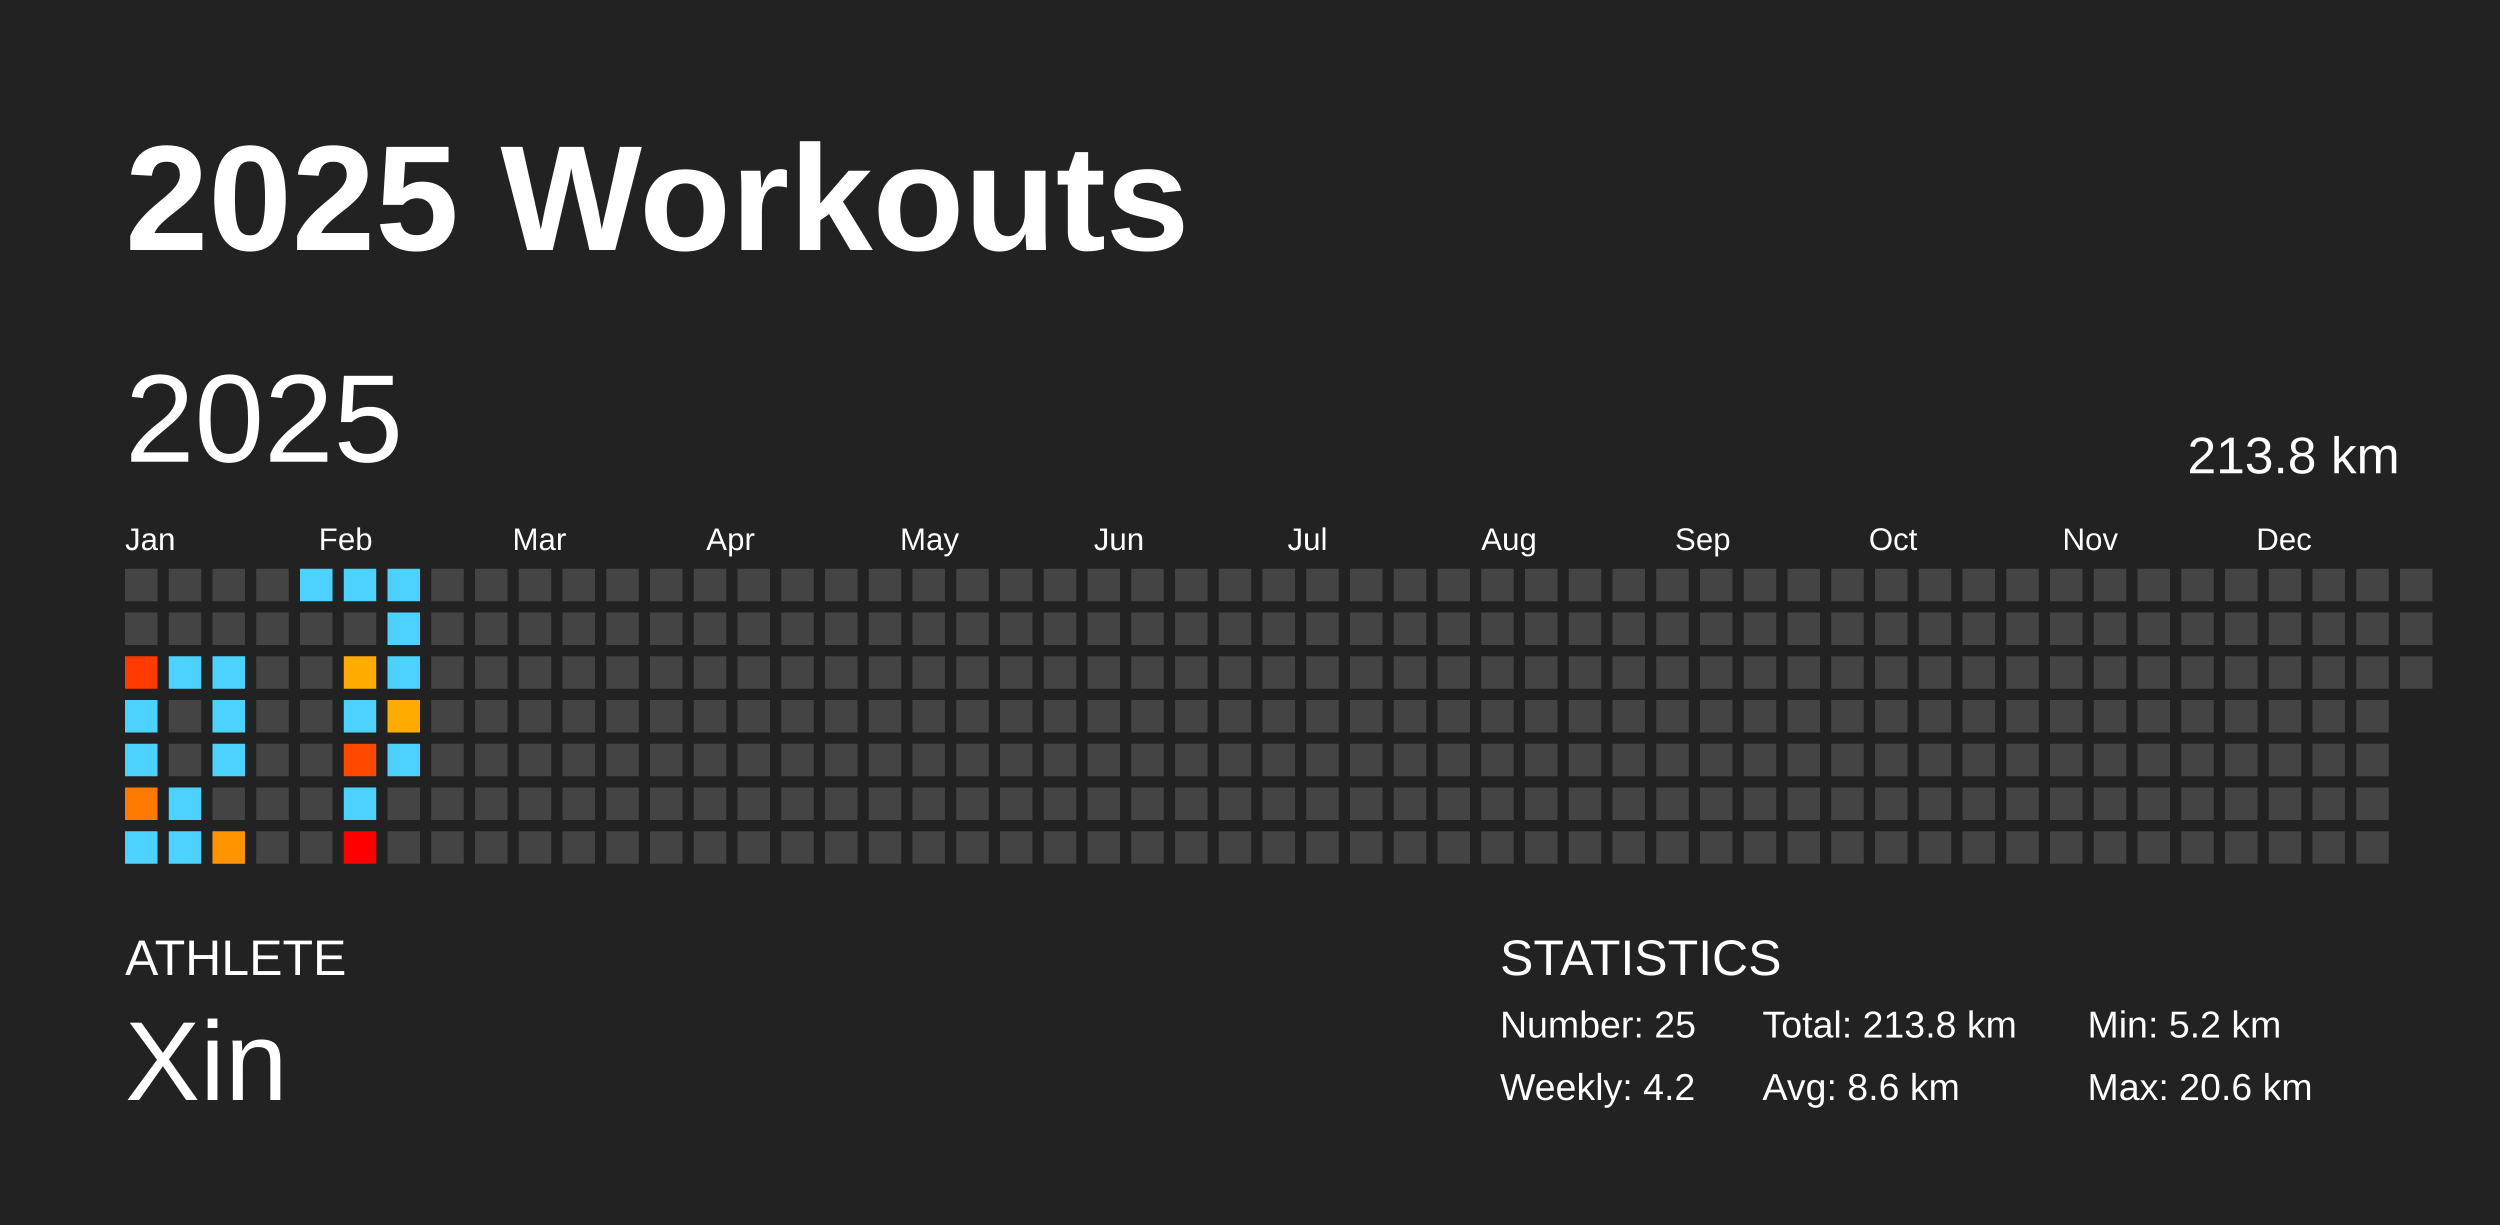
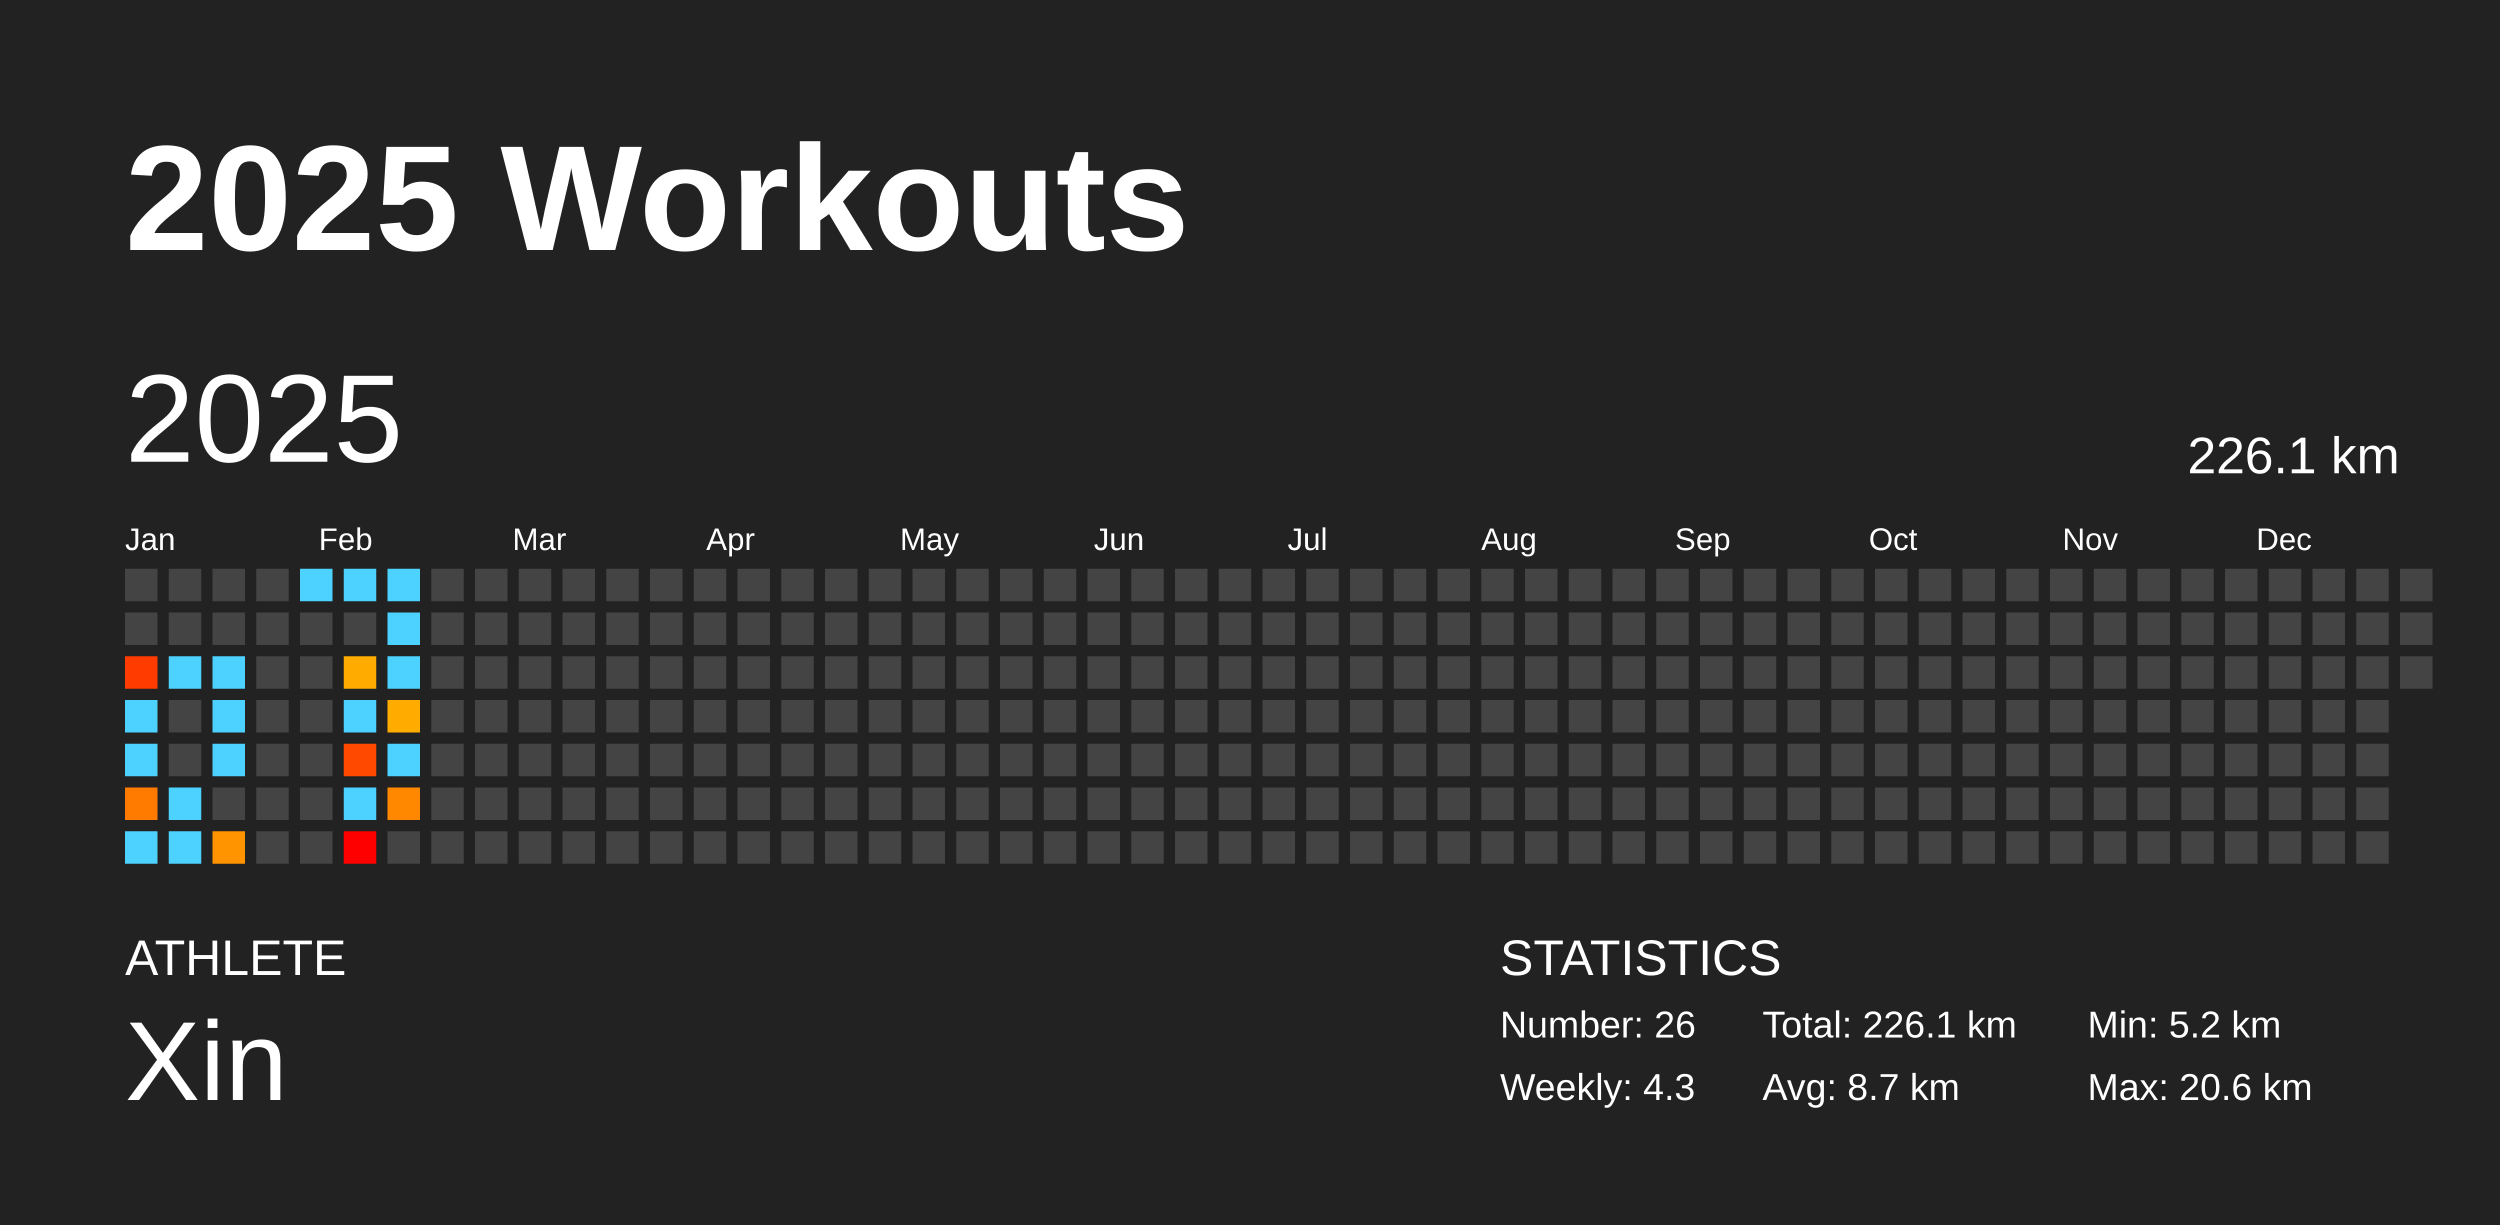
<svg xmlns="http://www.w3.org/2000/svg" baseProfile="full" height="98mm" version="1.1" viewBox="0,0,200,98" width="200mm">
  <defs />
  <rect fill="#222222" height="98" width="200" x="0" y="0" />
  <text fill="#FFFFFF" style="font-size:12px; font-family:Arial; font-weight:bold;" x="10" y="20">2025 Workouts</text>
  <text fill="#FFFFFF" style="font-size:4px; font-family:Arial" x="10" y="78">ATHLETE</text>
  <text fill="#FFFFFF" style="font-size:9px; font-family:Arial" x="10" y="88">Xin</text>
  <text fill="#FFFFFF" style="font-size:4px; font-family:Arial" x="120" y="78">STATISTICS</text>
-   <text fill="#FFFFFF" style="font-size:3px; font-family:Arial" x="120" y="83">Number: 25</text>
-   <text fill="#FFFFFF" style="font-size:3px; font-family:Arial" x="120" y="88">Weekly: 4.2</text>
-   <text fill="#FFFFFF" style="font-size:3px; font-family:Arial" x="141" y="83">Total: 213.8 km</text>
-   <text fill="#FFFFFF" style="font-size:3px; font-family:Arial" x="141" y="88">Avg: 8.6 km</text>
+   <text fill="#FFFFFF" style="font-size:3px; font-family:Arial" x="120" y="83">Number: 26</text>
+   <text fill="#FFFFFF" style="font-size:3px; font-family:Arial" x="120" y="88">Weekly: 4.3</text>
+   <text fill="#FFFFFF" style="font-size:3px; font-family:Arial" x="141" y="83">Total: 226.1 km</text>
+   <text fill="#FFFFFF" style="font-size:3px; font-family:Arial" x="141" y="88">Avg: 8.7 km</text>
  <text fill="#FFFFFF" style="font-size:3px; font-family:Arial" x="167" y="83">Min: 5.2 km</text>
  <text fill="#FFFFFF" style="font-size:3px; font-family:Arial" x="167" y="88">Max: 20.6 km</text>
  <text dominant-baseline="hanging" fill="#FFFFFF" style="font-size:10.0px; font-family:Arial;" x="10" y="30">2025</text>
-   <text dominant-baseline="hanging" fill="#FFFFFF" style="font-size:4.125px; font-family:Arial;" x="175" y="35">213.8 km</text>
+   <text dominant-baseline="hanging" fill="#FFFFFF" style="font-size:4.125px; font-family:Arial;" x="175" y="35">226.1 km</text>
  <text fill="#FFFFFF" style="font-size:2.5px; font-family:Arial" x="10.0" y="44">Jan</text>
  <text fill="#FFFFFF" style="font-size:2.5px; font-family:Arial" x="25.5" y="44">Feb</text>
  <text fill="#FFFFFF" style="font-size:2.5px; font-family:Arial" x="41.0" y="44">Mar</text>
  <text fill="#FFFFFF" style="font-size:2.5px; font-family:Arial" x="56.5" y="44">Apr</text>
  <text fill="#FFFFFF" style="font-size:2.5px; font-family:Arial" x="72.0" y="44">May</text>
  <text fill="#FFFFFF" style="font-size:2.5px; font-family:Arial" x="87.5" y="44">Jun</text>
  <text fill="#FFFFFF" style="font-size:2.5px; font-family:Arial" x="103.0" y="44">Jul</text>
  <text fill="#FFFFFF" style="font-size:2.5px; font-family:Arial" x="118.5" y="44">Aug</text>
  <text fill="#FFFFFF" style="font-size:2.5px; font-family:Arial" x="134.0" y="44">Sep</text>
  <text fill="#FFFFFF" style="font-size:2.5px; font-family:Arial" x="149.5" y="44">Oct</text>
  <text fill="#FFFFFF" style="font-size:2.5px; font-family:Arial" x="165.0" y="44">Nov</text>
  <text fill="#FFFFFF" style="font-size:2.5px; font-family:Arial" x="180.5" y="44">Dec</text>
  <rect fill="#444444" height="2.6" width="2.6" x="10.0" y="45.5" />
  <rect fill="#444444" height="2.6" width="2.6" x="10.0" y="49.0" />
  <rect fill="#ff3b00" height="2.6" width="2.6" x="10.0" y="52.5" />
  <rect fill="#4dd2ff" height="2.6" width="2.6" x="10.0" y="56.0" />
  <rect fill="#4dd2ff" height="2.6" width="2.6" x="10.0" y="59.5" />
  <rect fill="#ff7b00" height="2.6" width="2.6" x="10.0" y="63.0" />
  <rect fill="#4dd2ff" height="2.6" width="2.6" x="10.0" y="66.5" />
  <rect fill="#444444" height="2.6" width="2.6" x="13.5" y="45.5" />
  <rect fill="#444444" height="2.6" width="2.6" x="13.5" y="49.0" />
  <rect fill="#4dd2ff" height="2.6" width="2.6" x="13.5" y="52.5" />
  <rect fill="#444444" height="2.6" width="2.6" x="13.5" y="56.0" />
  <rect fill="#444444" height="2.6" width="2.6" x="13.5" y="59.5" />
  <rect fill="#4dd2ff" height="2.6" width="2.6" x="13.5" y="63.0" />
  <rect fill="#4dd2ff" height="2.6" width="2.6" x="13.5" y="66.5" />
  <rect fill="#444444" height="2.6" width="2.6" x="17.0" y="45.5" />
  <rect fill="#444444" height="2.6" width="2.6" x="17.0" y="49.0" />
  <rect fill="#4dd2ff" height="2.6" width="2.6" x="17.0" y="52.5" />
  <rect fill="#4dd2ff" height="2.6" width="2.6" x="17.0" y="56.0" />
  <rect fill="#4dd2ff" height="2.6" width="2.6" x="17.0" y="59.5" />
  <rect fill="#444444" height="2.6" width="2.6" x="17.0" y="63.0" />
  <rect fill="#ff9400" height="2.6" width="2.6" x="17.0" y="66.5" />
  <rect fill="#444444" height="2.6" width="2.6" x="20.5" y="45.5" />
  <rect fill="#444444" height="2.6" width="2.6" x="20.5" y="49.0" />
  <rect fill="#444444" height="2.6" width="2.6" x="20.5" y="52.5" />
  <rect fill="#444444" height="2.6" width="2.6" x="20.5" y="56.0" />
  <rect fill="#444444" height="2.6" width="2.6" x="20.5" y="59.5" />
  <rect fill="#444444" height="2.6" width="2.6" x="20.5" y="63.0" />
  <rect fill="#444444" height="2.6" width="2.6" x="20.5" y="66.5" />
  <rect fill="#4dd2ff" height="2.6" width="2.6" x="24.0" y="45.5" />
  <rect fill="#444444" height="2.6" width="2.6" x="24.0" y="49.0" />
  <rect fill="#444444" height="2.6" width="2.6" x="24.0" y="52.5" />
  <rect fill="#444444" height="2.6" width="2.6" x="24.0" y="56.0" />
  <rect fill="#444444" height="2.6" width="2.6" x="24.0" y="59.5" />
  <rect fill="#444444" height="2.6" width="2.6" x="24.0" y="63.0" />
  <rect fill="#444444" height="2.6" width="2.6" x="24.0" y="66.5" />
  <rect fill="#4dd2ff" height="2.6" width="2.6" x="27.5" y="45.5" />
  <rect fill="#444444" height="2.6" width="2.6" x="27.5" y="49.0" />
  <rect fill="#ffab00" height="2.6" width="2.6" x="27.5" y="52.5" />
  <rect fill="#4dd2ff" height="2.6" width="2.6" x="27.5" y="56.0" />
  <rect fill="#ff4900" height="2.6" width="2.6" x="27.5" y="59.5" />
  <rect fill="#4dd2ff" height="2.6" width="2.6" x="27.5" y="63.0" />
  <rect fill="red" height="2.6" width="2.6" x="27.5" y="66.5" />
  <rect fill="#4dd2ff" height="2.6" width="2.6" x="31.0" y="45.5" />
  <rect fill="#4dd2ff" height="2.6" width="2.6" x="31.0" y="49.0" />
  <rect fill="#4dd2ff" height="2.6" width="2.6" x="31.0" y="52.5" />
  <rect fill="#ffab00" height="2.6" width="2.6" x="31.0" y="56.0" />
  <rect fill="#4dd2ff" height="2.6" width="2.6" x="31.0" y="59.5" />
-   <rect fill="#444444" height="2.6" width="2.6" x="31.0" y="63.0" />
+   <rect fill="#ff8800" height="2.6" width="2.6" x="31.0" y="63.0" />
  <rect fill="#444444" height="2.6" width="2.6" x="31.0" y="66.5" />
  <rect fill="#444444" height="2.6" width="2.6" x="34.5" y="45.5" />
  <rect fill="#444444" height="2.6" width="2.6" x="34.5" y="49.0" />
  <rect fill="#444444" height="2.6" width="2.6" x="34.5" y="52.5" />
  <rect fill="#444444" height="2.6" width="2.6" x="34.5" y="56.0" />
  <rect fill="#444444" height="2.6" width="2.6" x="34.5" y="59.5" />
  <rect fill="#444444" height="2.6" width="2.6" x="34.5" y="63.0" />
  <rect fill="#444444" height="2.6" width="2.6" x="34.5" y="66.5" />
  <rect fill="#444444" height="2.6" width="2.6" x="38.0" y="45.5" />
  <rect fill="#444444" height="2.6" width="2.6" x="38.0" y="49.0" />
  <rect fill="#444444" height="2.6" width="2.6" x="38.0" y="52.5" />
  <rect fill="#444444" height="2.6" width="2.6" x="38.0" y="56.0" />
  <rect fill="#444444" height="2.6" width="2.6" x="38.0" y="59.5" />
  <rect fill="#444444" height="2.6" width="2.6" x="38.0" y="63.0" />
  <rect fill="#444444" height="2.6" width="2.6" x="38.0" y="66.5" />
  <rect fill="#444444" height="2.6" width="2.6" x="41.5" y="45.5" />
  <rect fill="#444444" height="2.6" width="2.6" x="41.5" y="49.0" />
  <rect fill="#444444" height="2.6" width="2.6" x="41.5" y="52.5" />
  <rect fill="#444444" height="2.6" width="2.6" x="41.5" y="56.0" />
  <rect fill="#444444" height="2.6" width="2.6" x="41.5" y="59.5" />
  <rect fill="#444444" height="2.6" width="2.6" x="41.5" y="63.0" />
  <rect fill="#444444" height="2.6" width="2.6" x="41.5" y="66.5" />
  <rect fill="#444444" height="2.6" width="2.6" x="45.0" y="45.5" />
  <rect fill="#444444" height="2.6" width="2.6" x="45.0" y="49.0" />
  <rect fill="#444444" height="2.6" width="2.6" x="45.0" y="52.5" />
  <rect fill="#444444" height="2.6" width="2.6" x="45.0" y="56.0" />
  <rect fill="#444444" height="2.6" width="2.6" x="45.0" y="59.5" />
  <rect fill="#444444" height="2.6" width="2.6" x="45.0" y="63.0" />
  <rect fill="#444444" height="2.6" width="2.6" x="45.0" y="66.5" />
  <rect fill="#444444" height="2.6" width="2.6" x="48.5" y="45.5" />
  <rect fill="#444444" height="2.6" width="2.6" x="48.5" y="49.0" />
  <rect fill="#444444" height="2.6" width="2.6" x="48.5" y="52.5" />
  <rect fill="#444444" height="2.6" width="2.6" x="48.5" y="56.0" />
  <rect fill="#444444" height="2.6" width="2.6" x="48.5" y="59.5" />
  <rect fill="#444444" height="2.6" width="2.6" x="48.5" y="63.0" />
  <rect fill="#444444" height="2.6" width="2.6" x="48.5" y="66.5" />
  <rect fill="#444444" height="2.6" width="2.6" x="52.0" y="45.5" />
  <rect fill="#444444" height="2.6" width="2.6" x="52.0" y="49.0" />
  <rect fill="#444444" height="2.6" width="2.6" x="52.0" y="52.5" />
  <rect fill="#444444" height="2.6" width="2.6" x="52.0" y="56.0" />
  <rect fill="#444444" height="2.6" width="2.6" x="52.0" y="59.5" />
  <rect fill="#444444" height="2.6" width="2.6" x="52.0" y="63.0" />
  <rect fill="#444444" height="2.6" width="2.6" x="52.0" y="66.5" />
  <rect fill="#444444" height="2.6" width="2.6" x="55.5" y="45.5" />
  <rect fill="#444444" height="2.6" width="2.6" x="55.5" y="49.0" />
  <rect fill="#444444" height="2.6" width="2.6" x="55.5" y="52.5" />
  <rect fill="#444444" height="2.6" width="2.6" x="55.5" y="56.0" />
  <rect fill="#444444" height="2.6" width="2.6" x="55.5" y="59.5" />
  <rect fill="#444444" height="2.6" width="2.6" x="55.5" y="63.0" />
  <rect fill="#444444" height="2.6" width="2.6" x="55.5" y="66.5" />
  <rect fill="#444444" height="2.6" width="2.6" x="59.0" y="45.5" />
  <rect fill="#444444" height="2.6" width="2.6" x="59.0" y="49.0" />
  <rect fill="#444444" height="2.6" width="2.6" x="59.0" y="52.5" />
  <rect fill="#444444" height="2.6" width="2.6" x="59.0" y="56.0" />
  <rect fill="#444444" height="2.6" width="2.6" x="59.0" y="59.5" />
  <rect fill="#444444" height="2.6" width="2.6" x="59.0" y="63.0" />
  <rect fill="#444444" height="2.6" width="2.6" x="59.0" y="66.5" />
  <rect fill="#444444" height="2.6" width="2.6" x="62.5" y="45.5" />
  <rect fill="#444444" height="2.6" width="2.6" x="62.5" y="49.0" />
  <rect fill="#444444" height="2.6" width="2.6" x="62.5" y="52.5" />
  <rect fill="#444444" height="2.6" width="2.6" x="62.5" y="56.0" />
  <rect fill="#444444" height="2.6" width="2.6" x="62.5" y="59.5" />
  <rect fill="#444444" height="2.6" width="2.6" x="62.5" y="63.0" />
  <rect fill="#444444" height="2.6" width="2.6" x="62.5" y="66.5" />
  <rect fill="#444444" height="2.6" width="2.6" x="66.0" y="45.5" />
  <rect fill="#444444" height="2.6" width="2.6" x="66.0" y="49.0" />
  <rect fill="#444444" height="2.6" width="2.6" x="66.0" y="52.5" />
  <rect fill="#444444" height="2.6" width="2.6" x="66.0" y="56.0" />
  <rect fill="#444444" height="2.6" width="2.6" x="66.0" y="59.5" />
  <rect fill="#444444" height="2.6" width="2.6" x="66.0" y="63.0" />
  <rect fill="#444444" height="2.6" width="2.6" x="66.0" y="66.5" />
  <rect fill="#444444" height="2.6" width="2.6" x="69.5" y="45.5" />
  <rect fill="#444444" height="2.6" width="2.6" x="69.5" y="49.0" />
  <rect fill="#444444" height="2.6" width="2.6" x="69.5" y="52.5" />
  <rect fill="#444444" height="2.6" width="2.6" x="69.5" y="56.0" />
  <rect fill="#444444" height="2.6" width="2.6" x="69.5" y="59.5" />
  <rect fill="#444444" height="2.6" width="2.6" x="69.5" y="63.0" />
  <rect fill="#444444" height="2.6" width="2.6" x="69.5" y="66.5" />
  <rect fill="#444444" height="2.6" width="2.6" x="73.0" y="45.5" />
  <rect fill="#444444" height="2.6" width="2.6" x="73.0" y="49.0" />
  <rect fill="#444444" height="2.6" width="2.6" x="73.0" y="52.5" />
  <rect fill="#444444" height="2.6" width="2.6" x="73.0" y="56.0" />
  <rect fill="#444444" height="2.6" width="2.6" x="73.0" y="59.5" />
  <rect fill="#444444" height="2.6" width="2.6" x="73.0" y="63.0" />
  <rect fill="#444444" height="2.6" width="2.6" x="73.0" y="66.5" />
  <rect fill="#444444" height="2.6" width="2.6" x="76.5" y="45.5" />
  <rect fill="#444444" height="2.6" width="2.6" x="76.5" y="49.0" />
  <rect fill="#444444" height="2.6" width="2.6" x="76.5" y="52.5" />
  <rect fill="#444444" height="2.6" width="2.6" x="76.5" y="56.0" />
  <rect fill="#444444" height="2.6" width="2.6" x="76.5" y="59.5" />
  <rect fill="#444444" height="2.6" width="2.6" x="76.5" y="63.0" />
  <rect fill="#444444" height="2.6" width="2.6" x="76.5" y="66.5" />
  <rect fill="#444444" height="2.6" width="2.6" x="80.0" y="45.5" />
  <rect fill="#444444" height="2.6" width="2.6" x="80.0" y="49.0" />
  <rect fill="#444444" height="2.6" width="2.6" x="80.0" y="52.5" />
  <rect fill="#444444" height="2.6" width="2.6" x="80.0" y="56.0" />
  <rect fill="#444444" height="2.6" width="2.6" x="80.0" y="59.5" />
  <rect fill="#444444" height="2.6" width="2.6" x="80.0" y="63.0" />
  <rect fill="#444444" height="2.6" width="2.6" x="80.0" y="66.5" />
  <rect fill="#444444" height="2.6" width="2.6" x="83.5" y="45.5" />
  <rect fill="#444444" height="2.6" width="2.6" x="83.5" y="49.0" />
  <rect fill="#444444" height="2.6" width="2.6" x="83.5" y="52.5" />
  <rect fill="#444444" height="2.6" width="2.6" x="83.5" y="56.0" />
  <rect fill="#444444" height="2.6" width="2.6" x="83.5" y="59.5" />
  <rect fill="#444444" height="2.6" width="2.6" x="83.5" y="63.0" />
  <rect fill="#444444" height="2.6" width="2.6" x="83.5" y="66.5" />
  <rect fill="#444444" height="2.6" width="2.6" x="87.0" y="45.5" />
  <rect fill="#444444" height="2.6" width="2.6" x="87.0" y="49.0" />
  <rect fill="#444444" height="2.6" width="2.6" x="87.0" y="52.5" />
  <rect fill="#444444" height="2.6" width="2.6" x="87.0" y="56.0" />
  <rect fill="#444444" height="2.6" width="2.6" x="87.0" y="59.5" />
  <rect fill="#444444" height="2.6" width="2.6" x="87.0" y="63.0" />
  <rect fill="#444444" height="2.6" width="2.6" x="87.0" y="66.5" />
  <rect fill="#444444" height="2.6" width="2.6" x="90.5" y="45.5" />
  <rect fill="#444444" height="2.6" width="2.6" x="90.5" y="49.0" />
  <rect fill="#444444" height="2.6" width="2.6" x="90.5" y="52.5" />
  <rect fill="#444444" height="2.6" width="2.6" x="90.5" y="56.0" />
  <rect fill="#444444" height="2.6" width="2.6" x="90.5" y="59.5" />
  <rect fill="#444444" height="2.6" width="2.6" x="90.5" y="63.0" />
  <rect fill="#444444" height="2.6" width="2.6" x="90.5" y="66.5" />
  <rect fill="#444444" height="2.6" width="2.6" x="94.0" y="45.5" />
  <rect fill="#444444" height="2.6" width="2.6" x="94.0" y="49.0" />
  <rect fill="#444444" height="2.6" width="2.6" x="94.0" y="52.5" />
  <rect fill="#444444" height="2.6" width="2.6" x="94.0" y="56.0" />
  <rect fill="#444444" height="2.6" width="2.6" x="94.0" y="59.5" />
  <rect fill="#444444" height="2.6" width="2.6" x="94.0" y="63.0" />
  <rect fill="#444444" height="2.6" width="2.6" x="94.0" y="66.5" />
  <rect fill="#444444" height="2.6" width="2.6" x="97.5" y="45.5" />
  <rect fill="#444444" height="2.6" width="2.6" x="97.5" y="49.0" />
  <rect fill="#444444" height="2.6" width="2.6" x="97.5" y="52.5" />
  <rect fill="#444444" height="2.6" width="2.6" x="97.5" y="56.0" />
  <rect fill="#444444" height="2.6" width="2.6" x="97.5" y="59.5" />
  <rect fill="#444444" height="2.6" width="2.6" x="97.5" y="63.0" />
  <rect fill="#444444" height="2.6" width="2.6" x="97.5" y="66.5" />
  <rect fill="#444444" height="2.6" width="2.6" x="101.0" y="45.5" />
  <rect fill="#444444" height="2.6" width="2.6" x="101.0" y="49.0" />
  <rect fill="#444444" height="2.6" width="2.6" x="101.0" y="52.5" />
  <rect fill="#444444" height="2.6" width="2.6" x="101.0" y="56.0" />
  <rect fill="#444444" height="2.6" width="2.6" x="101.0" y="59.5" />
  <rect fill="#444444" height="2.6" width="2.6" x="101.0" y="63.0" />
  <rect fill="#444444" height="2.6" width="2.6" x="101.0" y="66.5" />
  <rect fill="#444444" height="2.6" width="2.6" x="104.5" y="45.5" />
  <rect fill="#444444" height="2.6" width="2.6" x="104.5" y="49.0" />
  <rect fill="#444444" height="2.6" width="2.6" x="104.5" y="52.5" />
  <rect fill="#444444" height="2.6" width="2.6" x="104.5" y="56.0" />
  <rect fill="#444444" height="2.6" width="2.6" x="104.5" y="59.5" />
  <rect fill="#444444" height="2.6" width="2.6" x="104.5" y="63.0" />
  <rect fill="#444444" height="2.6" width="2.6" x="104.5" y="66.5" />
  <rect fill="#444444" height="2.6" width="2.6" x="108.0" y="45.5" />
  <rect fill="#444444" height="2.6" width="2.6" x="108.0" y="49.0" />
  <rect fill="#444444" height="2.6" width="2.6" x="108.0" y="52.5" />
  <rect fill="#444444" height="2.6" width="2.6" x="108.0" y="56.0" />
  <rect fill="#444444" height="2.6" width="2.6" x="108.0" y="59.5" />
  <rect fill="#444444" height="2.6" width="2.6" x="108.0" y="63.0" />
  <rect fill="#444444" height="2.6" width="2.6" x="108.0" y="66.5" />
  <rect fill="#444444" height="2.6" width="2.6" x="111.5" y="45.5" />
  <rect fill="#444444" height="2.6" width="2.6" x="111.5" y="49.0" />
  <rect fill="#444444" height="2.6" width="2.6" x="111.5" y="52.5" />
  <rect fill="#444444" height="2.6" width="2.6" x="111.5" y="56.0" />
  <rect fill="#444444" height="2.6" width="2.6" x="111.5" y="59.5" />
  <rect fill="#444444" height="2.6" width="2.6" x="111.5" y="63.0" />
  <rect fill="#444444" height="2.6" width="2.6" x="111.5" y="66.5" />
  <rect fill="#444444" height="2.6" width="2.6" x="115.0" y="45.5" />
  <rect fill="#444444" height="2.6" width="2.6" x="115.0" y="49.0" />
  <rect fill="#444444" height="2.6" width="2.6" x="115.0" y="52.5" />
  <rect fill="#444444" height="2.6" width="2.6" x="115.0" y="56.0" />
  <rect fill="#444444" height="2.6" width="2.6" x="115.0" y="59.5" />
  <rect fill="#444444" height="2.6" width="2.6" x="115.0" y="63.0" />
  <rect fill="#444444" height="2.6" width="2.6" x="115.0" y="66.5" />
  <rect fill="#444444" height="2.6" width="2.6" x="118.5" y="45.5" />
  <rect fill="#444444" height="2.6" width="2.6" x="118.5" y="49.0" />
  <rect fill="#444444" height="2.6" width="2.6" x="118.5" y="52.5" />
  <rect fill="#444444" height="2.6" width="2.6" x="118.5" y="56.0" />
  <rect fill="#444444" height="2.6" width="2.6" x="118.5" y="59.5" />
  <rect fill="#444444" height="2.6" width="2.6" x="118.5" y="63.0" />
  <rect fill="#444444" height="2.6" width="2.6" x="118.5" y="66.5" />
  <rect fill="#444444" height="2.6" width="2.6" x="122.0" y="45.5" />
  <rect fill="#444444" height="2.6" width="2.6" x="122.0" y="49.0" />
  <rect fill="#444444" height="2.6" width="2.6" x="122.0" y="52.5" />
  <rect fill="#444444" height="2.6" width="2.6" x="122.0" y="56.0" />
  <rect fill="#444444" height="2.6" width="2.6" x="122.0" y="59.5" />
  <rect fill="#444444" height="2.6" width="2.6" x="122.0" y="63.0" />
  <rect fill="#444444" height="2.6" width="2.6" x="122.0" y="66.5" />
  <rect fill="#444444" height="2.6" width="2.6" x="125.5" y="45.5" />
  <rect fill="#444444" height="2.6" width="2.6" x="125.5" y="49.0" />
  <rect fill="#444444" height="2.6" width="2.6" x="125.5" y="52.5" />
  <rect fill="#444444" height="2.6" width="2.6" x="125.5" y="56.0" />
  <rect fill="#444444" height="2.6" width="2.6" x="125.5" y="59.5" />
  <rect fill="#444444" height="2.6" width="2.6" x="125.5" y="63.0" />
  <rect fill="#444444" height="2.6" width="2.6" x="125.5" y="66.5" />
  <rect fill="#444444" height="2.6" width="2.6" x="129.0" y="45.5" />
  <rect fill="#444444" height="2.6" width="2.6" x="129.0" y="49.0" />
  <rect fill="#444444" height="2.6" width="2.6" x="129.0" y="52.5" />
  <rect fill="#444444" height="2.6" width="2.6" x="129.0" y="56.0" />
  <rect fill="#444444" height="2.6" width="2.6" x="129.0" y="59.5" />
  <rect fill="#444444" height="2.6" width="2.6" x="129.0" y="63.0" />
  <rect fill="#444444" height="2.6" width="2.6" x="129.0" y="66.5" />
  <rect fill="#444444" height="2.6" width="2.6" x="132.5" y="45.5" />
  <rect fill="#444444" height="2.6" width="2.6" x="132.5" y="49.0" />
  <rect fill="#444444" height="2.6" width="2.6" x="132.5" y="52.5" />
  <rect fill="#444444" height="2.6" width="2.6" x="132.5" y="56.0" />
  <rect fill="#444444" height="2.6" width="2.6" x="132.5" y="59.5" />
  <rect fill="#444444" height="2.6" width="2.6" x="132.5" y="63.0" />
  <rect fill="#444444" height="2.6" width="2.6" x="132.5" y="66.5" />
  <rect fill="#444444" height="2.6" width="2.6" x="136.0" y="45.5" />
  <rect fill="#444444" height="2.6" width="2.6" x="136.0" y="49.0" />
  <rect fill="#444444" height="2.6" width="2.6" x="136.0" y="52.5" />
  <rect fill="#444444" height="2.6" width="2.6" x="136.0" y="56.0" />
  <rect fill="#444444" height="2.6" width="2.6" x="136.0" y="59.5" />
  <rect fill="#444444" height="2.6" width="2.6" x="136.0" y="63.0" />
  <rect fill="#444444" height="2.6" width="2.6" x="136.0" y="66.5" />
  <rect fill="#444444" height="2.6" width="2.6" x="139.5" y="45.5" />
  <rect fill="#444444" height="2.6" width="2.6" x="139.5" y="49.0" />
  <rect fill="#444444" height="2.6" width="2.6" x="139.5" y="52.5" />
  <rect fill="#444444" height="2.6" width="2.6" x="139.5" y="56.0" />
  <rect fill="#444444" height="2.6" width="2.6" x="139.5" y="59.5" />
  <rect fill="#444444" height="2.6" width="2.6" x="139.5" y="63.0" />
  <rect fill="#444444" height="2.6" width="2.6" x="139.5" y="66.5" />
  <rect fill="#444444" height="2.6" width="2.6" x="143.0" y="45.5" />
  <rect fill="#444444" height="2.6" width="2.6" x="143.0" y="49.0" />
  <rect fill="#444444" height="2.6" width="2.6" x="143.0" y="52.5" />
  <rect fill="#444444" height="2.6" width="2.6" x="143.0" y="56.0" />
  <rect fill="#444444" height="2.6" width="2.6" x="143.0" y="59.5" />
  <rect fill="#444444" height="2.6" width="2.6" x="143.0" y="63.0" />
  <rect fill="#444444" height="2.6" width="2.6" x="143.0" y="66.5" />
  <rect fill="#444444" height="2.6" width="2.6" x="146.5" y="45.5" />
  <rect fill="#444444" height="2.6" width="2.6" x="146.5" y="49.0" />
  <rect fill="#444444" height="2.6" width="2.6" x="146.5" y="52.5" />
  <rect fill="#444444" height="2.6" width="2.6" x="146.5" y="56.0" />
  <rect fill="#444444" height="2.6" width="2.6" x="146.5" y="59.5" />
  <rect fill="#444444" height="2.6" width="2.6" x="146.5" y="63.0" />
  <rect fill="#444444" height="2.6" width="2.6" x="146.5" y="66.5" />
  <rect fill="#444444" height="2.6" width="2.6" x="150.0" y="45.5" />
  <rect fill="#444444" height="2.6" width="2.6" x="150.0" y="49.0" />
  <rect fill="#444444" height="2.6" width="2.6" x="150.0" y="52.5" />
  <rect fill="#444444" height="2.6" width="2.6" x="150.0" y="56.0" />
  <rect fill="#444444" height="2.6" width="2.6" x="150.0" y="59.5" />
  <rect fill="#444444" height="2.6" width="2.6" x="150.0" y="63.0" />
  <rect fill="#444444" height="2.6" width="2.6" x="150.0" y="66.5" />
  <rect fill="#444444" height="2.6" width="2.6" x="153.5" y="45.5" />
  <rect fill="#444444" height="2.6" width="2.6" x="153.5" y="49.0" />
  <rect fill="#444444" height="2.6" width="2.6" x="153.5" y="52.5" />
  <rect fill="#444444" height="2.6" width="2.6" x="153.5" y="56.0" />
  <rect fill="#444444" height="2.6" width="2.6" x="153.5" y="59.5" />
  <rect fill="#444444" height="2.6" width="2.6" x="153.5" y="63.0" />
  <rect fill="#444444" height="2.6" width="2.6" x="153.5" y="66.5" />
  <rect fill="#444444" height="2.6" width="2.6" x="157.0" y="45.5" />
  <rect fill="#444444" height="2.6" width="2.6" x="157.0" y="49.0" />
  <rect fill="#444444" height="2.6" width="2.6" x="157.0" y="52.5" />
  <rect fill="#444444" height="2.6" width="2.6" x="157.0" y="56.0" />
  <rect fill="#444444" height="2.6" width="2.6" x="157.0" y="59.5" />
  <rect fill="#444444" height="2.6" width="2.6" x="157.0" y="63.0" />
  <rect fill="#444444" height="2.6" width="2.6" x="157.0" y="66.5" />
  <rect fill="#444444" height="2.6" width="2.6" x="160.5" y="45.5" />
  <rect fill="#444444" height="2.6" width="2.6" x="160.5" y="49.0" />
  <rect fill="#444444" height="2.6" width="2.6" x="160.5" y="52.5" />
  <rect fill="#444444" height="2.6" width="2.6" x="160.5" y="56.0" />
  <rect fill="#444444" height="2.6" width="2.6" x="160.5" y="59.5" />
  <rect fill="#444444" height="2.6" width="2.6" x="160.5" y="63.0" />
  <rect fill="#444444" height="2.6" width="2.6" x="160.5" y="66.5" />
  <rect fill="#444444" height="2.6" width="2.6" x="164.0" y="45.5" />
  <rect fill="#444444" height="2.6" width="2.6" x="164.0" y="49.0" />
  <rect fill="#444444" height="2.6" width="2.6" x="164.0" y="52.5" />
  <rect fill="#444444" height="2.6" width="2.6" x="164.0" y="56.0" />
  <rect fill="#444444" height="2.6" width="2.6" x="164.0" y="59.5" />
  <rect fill="#444444" height="2.6" width="2.6" x="164.0" y="63.0" />
  <rect fill="#444444" height="2.6" width="2.6" x="164.0" y="66.5" />
  <rect fill="#444444" height="2.6" width="2.6" x="167.5" y="45.5" />
  <rect fill="#444444" height="2.6" width="2.6" x="167.5" y="49.0" />
  <rect fill="#444444" height="2.6" width="2.6" x="167.5" y="52.5" />
  <rect fill="#444444" height="2.6" width="2.6" x="167.5" y="56.0" />
  <rect fill="#444444" height="2.6" width="2.6" x="167.5" y="59.5" />
  <rect fill="#444444" height="2.6" width="2.6" x="167.5" y="63.0" />
  <rect fill="#444444" height="2.6" width="2.6" x="167.5" y="66.5" />
  <rect fill="#444444" height="2.6" width="2.6" x="171.0" y="45.5" />
  <rect fill="#444444" height="2.6" width="2.6" x="171.0" y="49.0" />
  <rect fill="#444444" height="2.6" width="2.6" x="171.0" y="52.5" />
  <rect fill="#444444" height="2.6" width="2.6" x="171.0" y="56.0" />
  <rect fill="#444444" height="2.6" width="2.6" x="171.0" y="59.5" />
  <rect fill="#444444" height="2.6" width="2.6" x="171.0" y="63.0" />
  <rect fill="#444444" height="2.6" width="2.6" x="171.0" y="66.5" />
  <rect fill="#444444" height="2.6" width="2.6" x="174.5" y="45.5" />
  <rect fill="#444444" height="2.6" width="2.6" x="174.5" y="49.0" />
  <rect fill="#444444" height="2.6" width="2.6" x="174.5" y="52.5" />
  <rect fill="#444444" height="2.6" width="2.6" x="174.5" y="56.0" />
  <rect fill="#444444" height="2.6" width="2.6" x="174.5" y="59.5" />
  <rect fill="#444444" height="2.6" width="2.6" x="174.5" y="63.0" />
  <rect fill="#444444" height="2.6" width="2.6" x="174.5" y="66.5" />
  <rect fill="#444444" height="2.6" width="2.6" x="178.0" y="45.5" />
  <rect fill="#444444" height="2.6" width="2.6" x="178.0" y="49.0" />
  <rect fill="#444444" height="2.6" width="2.6" x="178.0" y="52.5" />
  <rect fill="#444444" height="2.6" width="2.6" x="178.0" y="56.0" />
  <rect fill="#444444" height="2.6" width="2.6" x="178.0" y="59.5" />
  <rect fill="#444444" height="2.6" width="2.6" x="178.0" y="63.0" />
  <rect fill="#444444" height="2.6" width="2.6" x="178.0" y="66.5" />
  <rect fill="#444444" height="2.6" width="2.6" x="181.5" y="45.5" />
  <rect fill="#444444" height="2.6" width="2.6" x="181.5" y="49.0" />
  <rect fill="#444444" height="2.6" width="2.6" x="181.5" y="52.5" />
  <rect fill="#444444" height="2.6" width="2.6" x="181.5" y="56.0" />
  <rect fill="#444444" height="2.6" width="2.6" x="181.5" y="59.5" />
  <rect fill="#444444" height="2.6" width="2.6" x="181.5" y="63.0" />
  <rect fill="#444444" height="2.6" width="2.6" x="181.5" y="66.5" />
  <rect fill="#444444" height="2.6" width="2.6" x="185.0" y="45.5" />
  <rect fill="#444444" height="2.6" width="2.6" x="185.0" y="49.0" />
  <rect fill="#444444" height="2.6" width="2.6" x="185.0" y="52.5" />
  <rect fill="#444444" height="2.6" width="2.6" x="185.0" y="56.0" />
  <rect fill="#444444" height="2.6" width="2.6" x="185.0" y="59.5" />
  <rect fill="#444444" height="2.6" width="2.6" x="185.0" y="63.0" />
  <rect fill="#444444" height="2.6" width="2.6" x="185.0" y="66.5" />
  <rect fill="#444444" height="2.6" width="2.6" x="188.5" y="45.5" />
  <rect fill="#444444" height="2.6" width="2.6" x="188.5" y="49.0" />
  <rect fill="#444444" height="2.6" width="2.6" x="188.5" y="52.5" />
  <rect fill="#444444" height="2.6" width="2.6" x="188.5" y="56.0" />
  <rect fill="#444444" height="2.6" width="2.6" x="188.5" y="59.5" />
  <rect fill="#444444" height="2.6" width="2.6" x="188.5" y="63.0" />
  <rect fill="#444444" height="2.6" width="2.6" x="188.5" y="66.5" />
  <rect fill="#444444" height="2.6" width="2.6" x="192.0" y="45.5" />
  <rect fill="#444444" height="2.6" width="2.6" x="192.0" y="49.0" />
  <rect fill="#444444" height="2.6" width="2.6" x="192.0" y="52.5" />
</svg>
